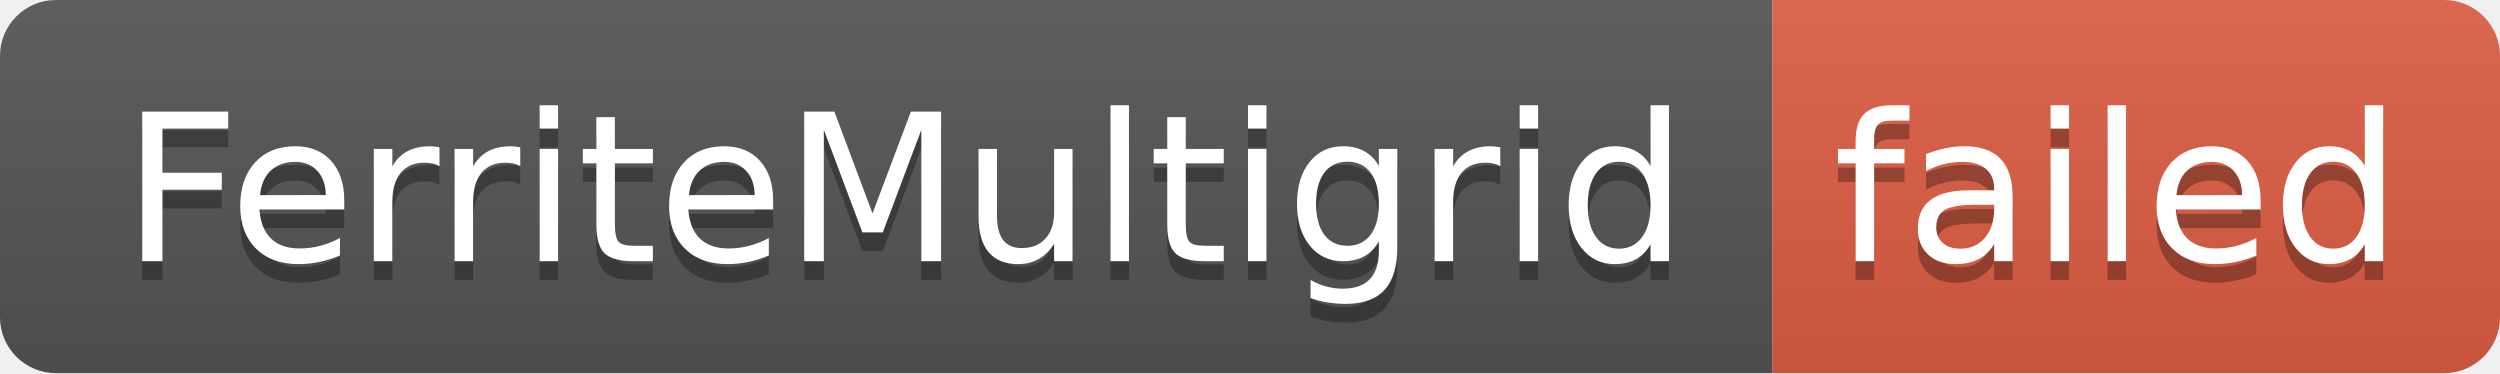
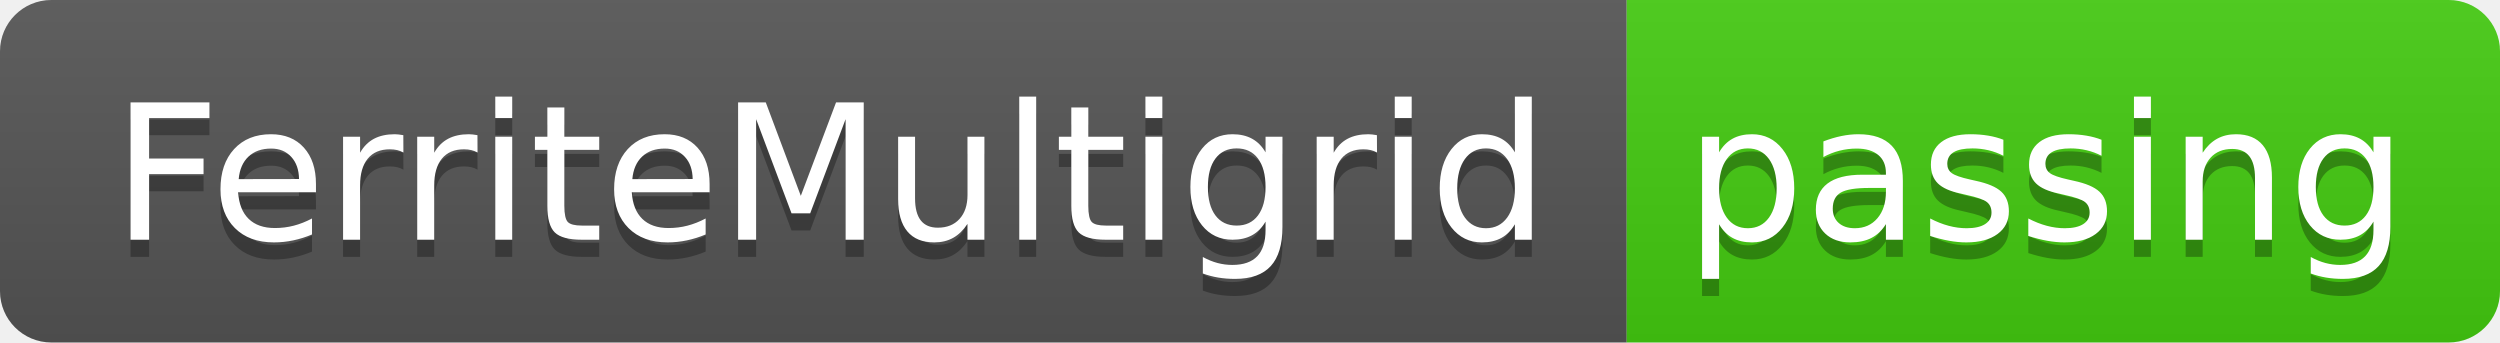
- <svg xmlns="http://www.w3.org/2000/svg" width="134" height="20" role="img" aria-label="FerriteMultigrid: failed">
+ <svg xmlns="http://www.w3.org/2000/svg" width="146" height="20" role="img" aria-label="FerriteMultigrid: passing">
  <linearGradient id="s" x2="0" y2="100%">
    <stop offset="0" stop-color="#bbb" stop-opacity=".1" />
    <stop offset="1" stop-opacity=".1" />
  </linearGradient>
  <clipPath id="r">
-     <rect width="134" height="20" rx="3" fill="#fff" />
+     <rect width="146" height="20" rx="3" fill="#fff" />
  </clipPath>
  <g clip-path="url(#r)">
    <rect width="95" height="20" fill="#555" />
-     <rect x="95" width="39" height="20" fill="#e05d44" />
-     <rect width="134" height="20" fill="url(#s)" />
+     <rect x="95" width="51" height="20" fill="#4c1" />
+     <rect width="146" height="20" fill="url(#s)" />
  </g>
  <g fill="#fff" text-anchor="middle" font-family="Verdana,Geneva,DejaVu Sans,sans-serif" text-rendering="geometricPrecision" font-size="110">
    <text aria-hidden="true" x="485" y="150" fill="#010101" fill-opacity=".3" transform="scale(.1)" textLength="850">FerriteMultigrid</text>
    <text x="485" y="140" transform="scale(.1)" fill="#fff" textLength="850">FerriteMultigrid</text>
-     <text aria-hidden="true" x="1135" y="150" fill="#010101" fill-opacity=".3" transform="scale(.1)" textLength="290">failed</text>
-     <text x="1135" y="140" transform="scale(.1)" fill="#fff" textLength="290">failed</text>
+     <text aria-hidden="true" x="1195" y="150" fill="#010101" fill-opacity=".3" transform="scale(.1)" textLength="410">passing</text>
+     <text x="1195" y="140" transform="scale(.1)" fill="#fff" textLength="410">passing</text>
  </g>
</svg>
